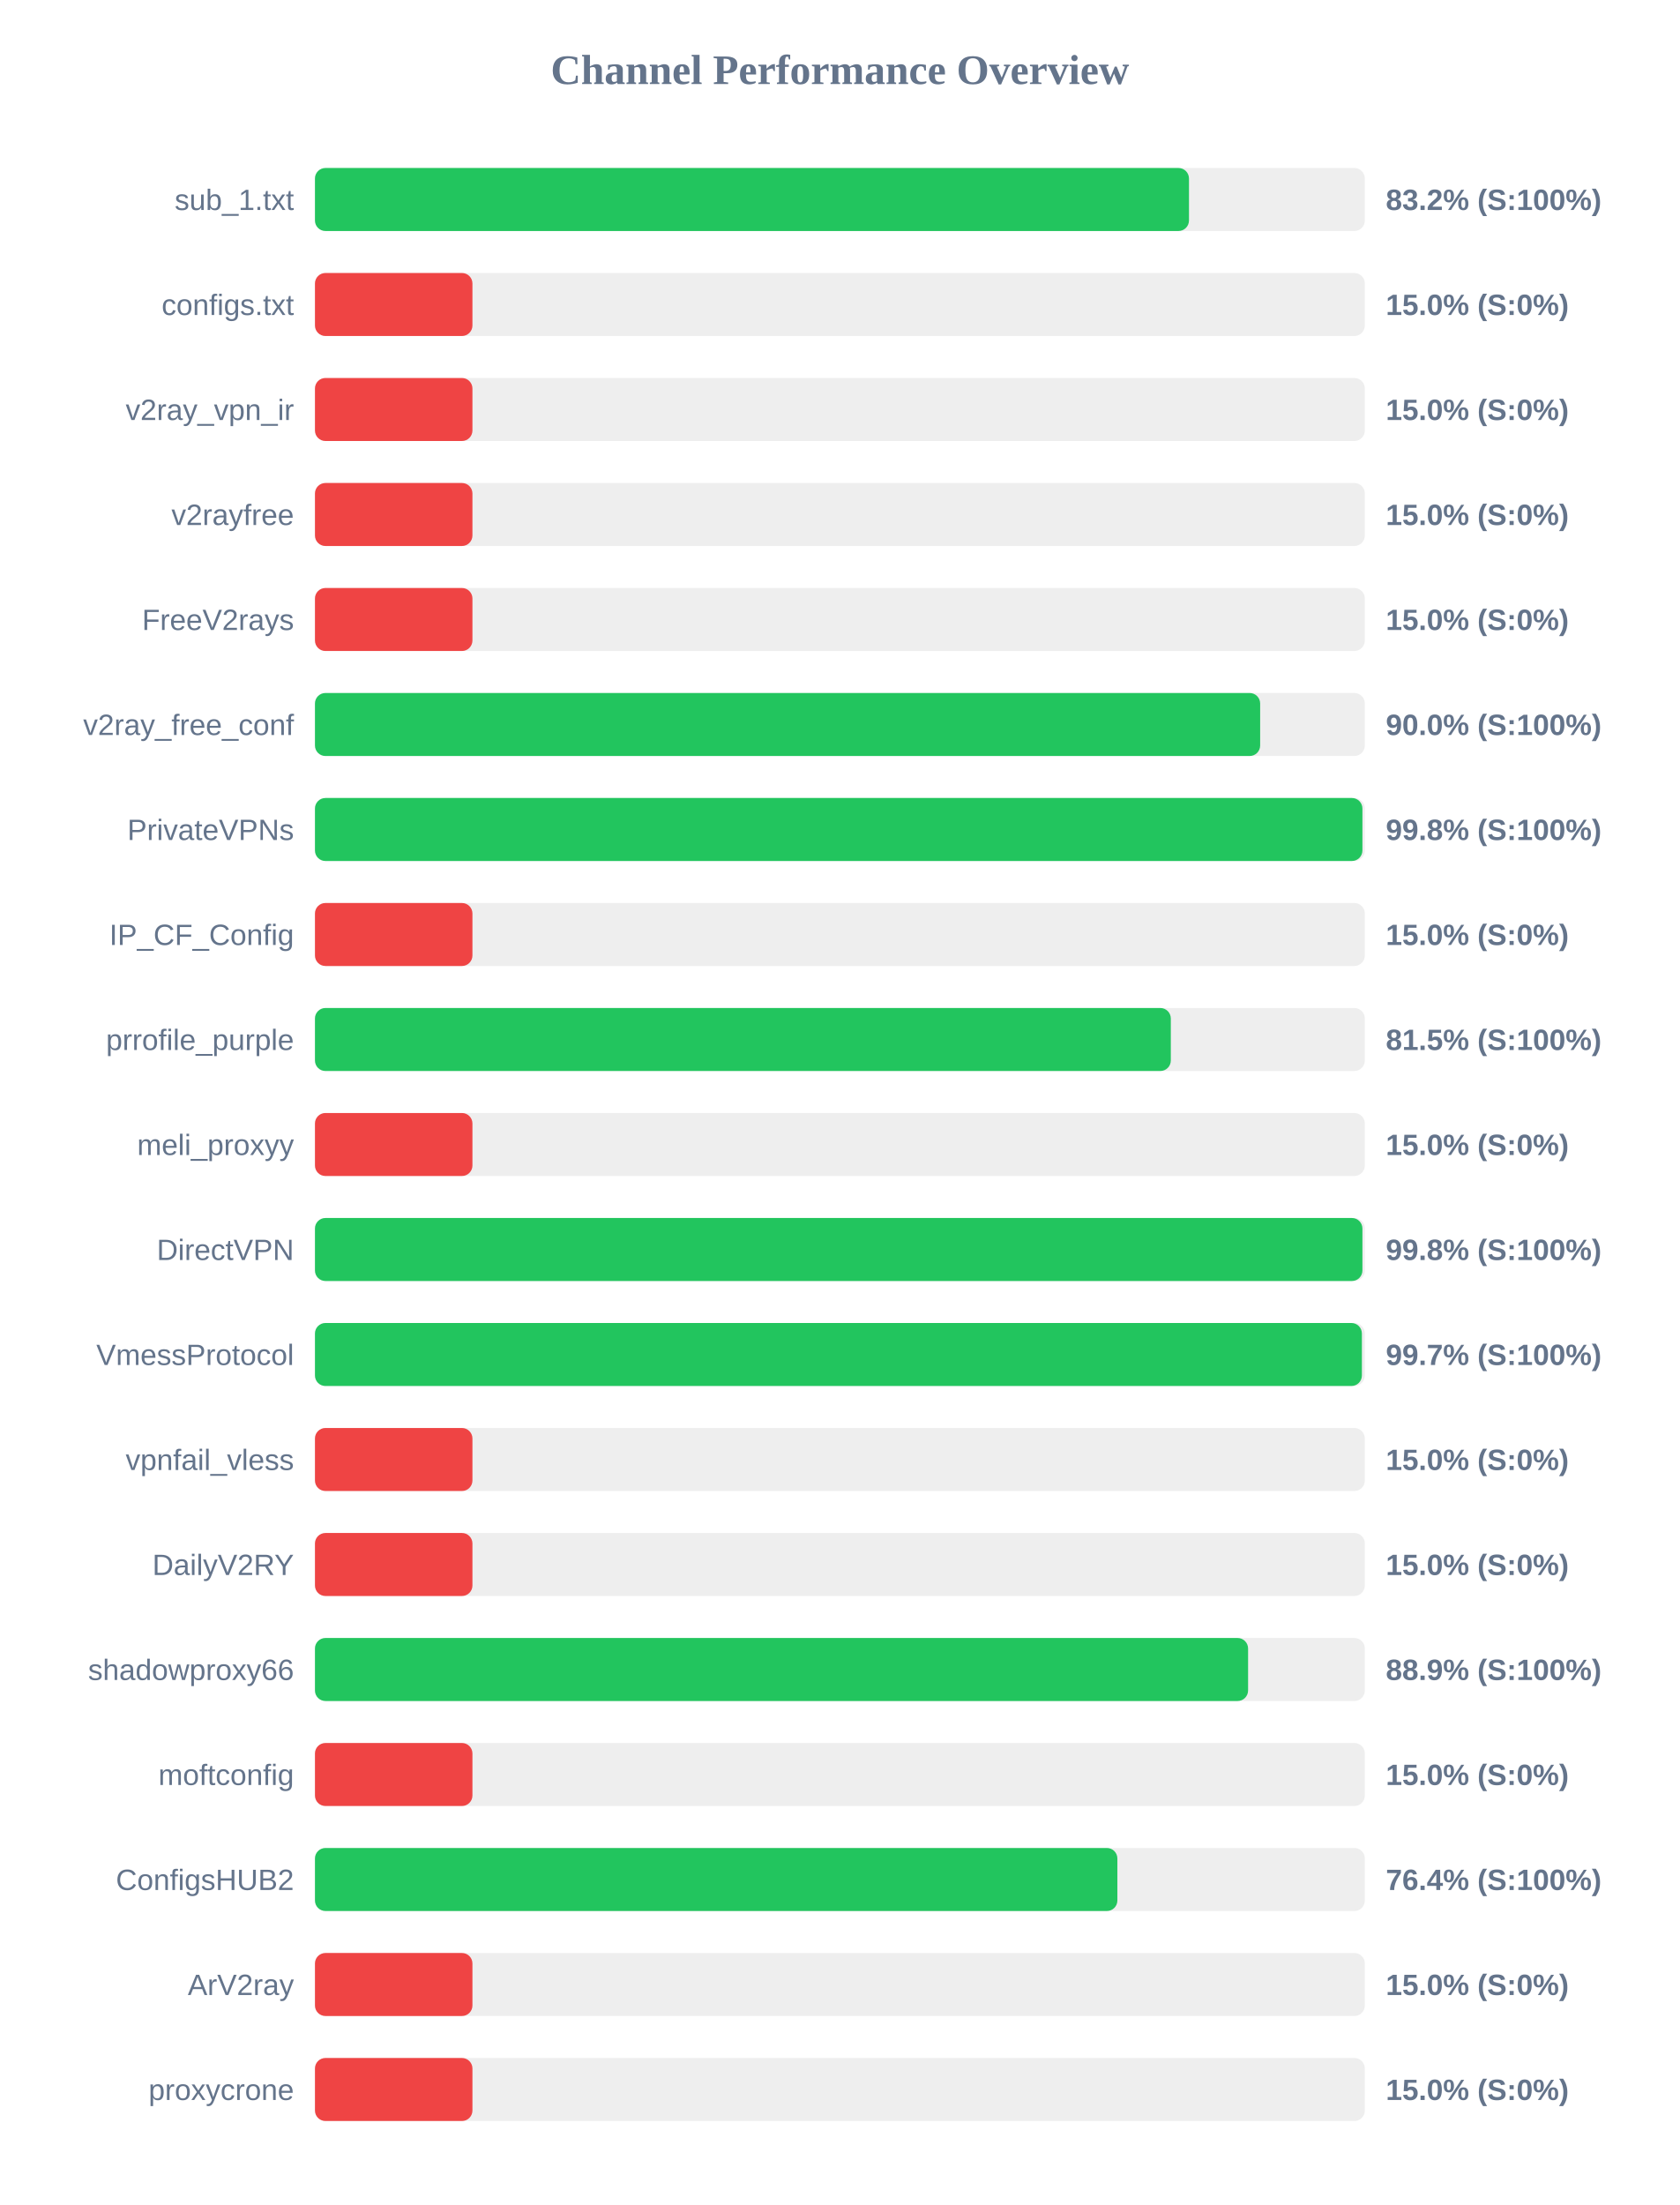
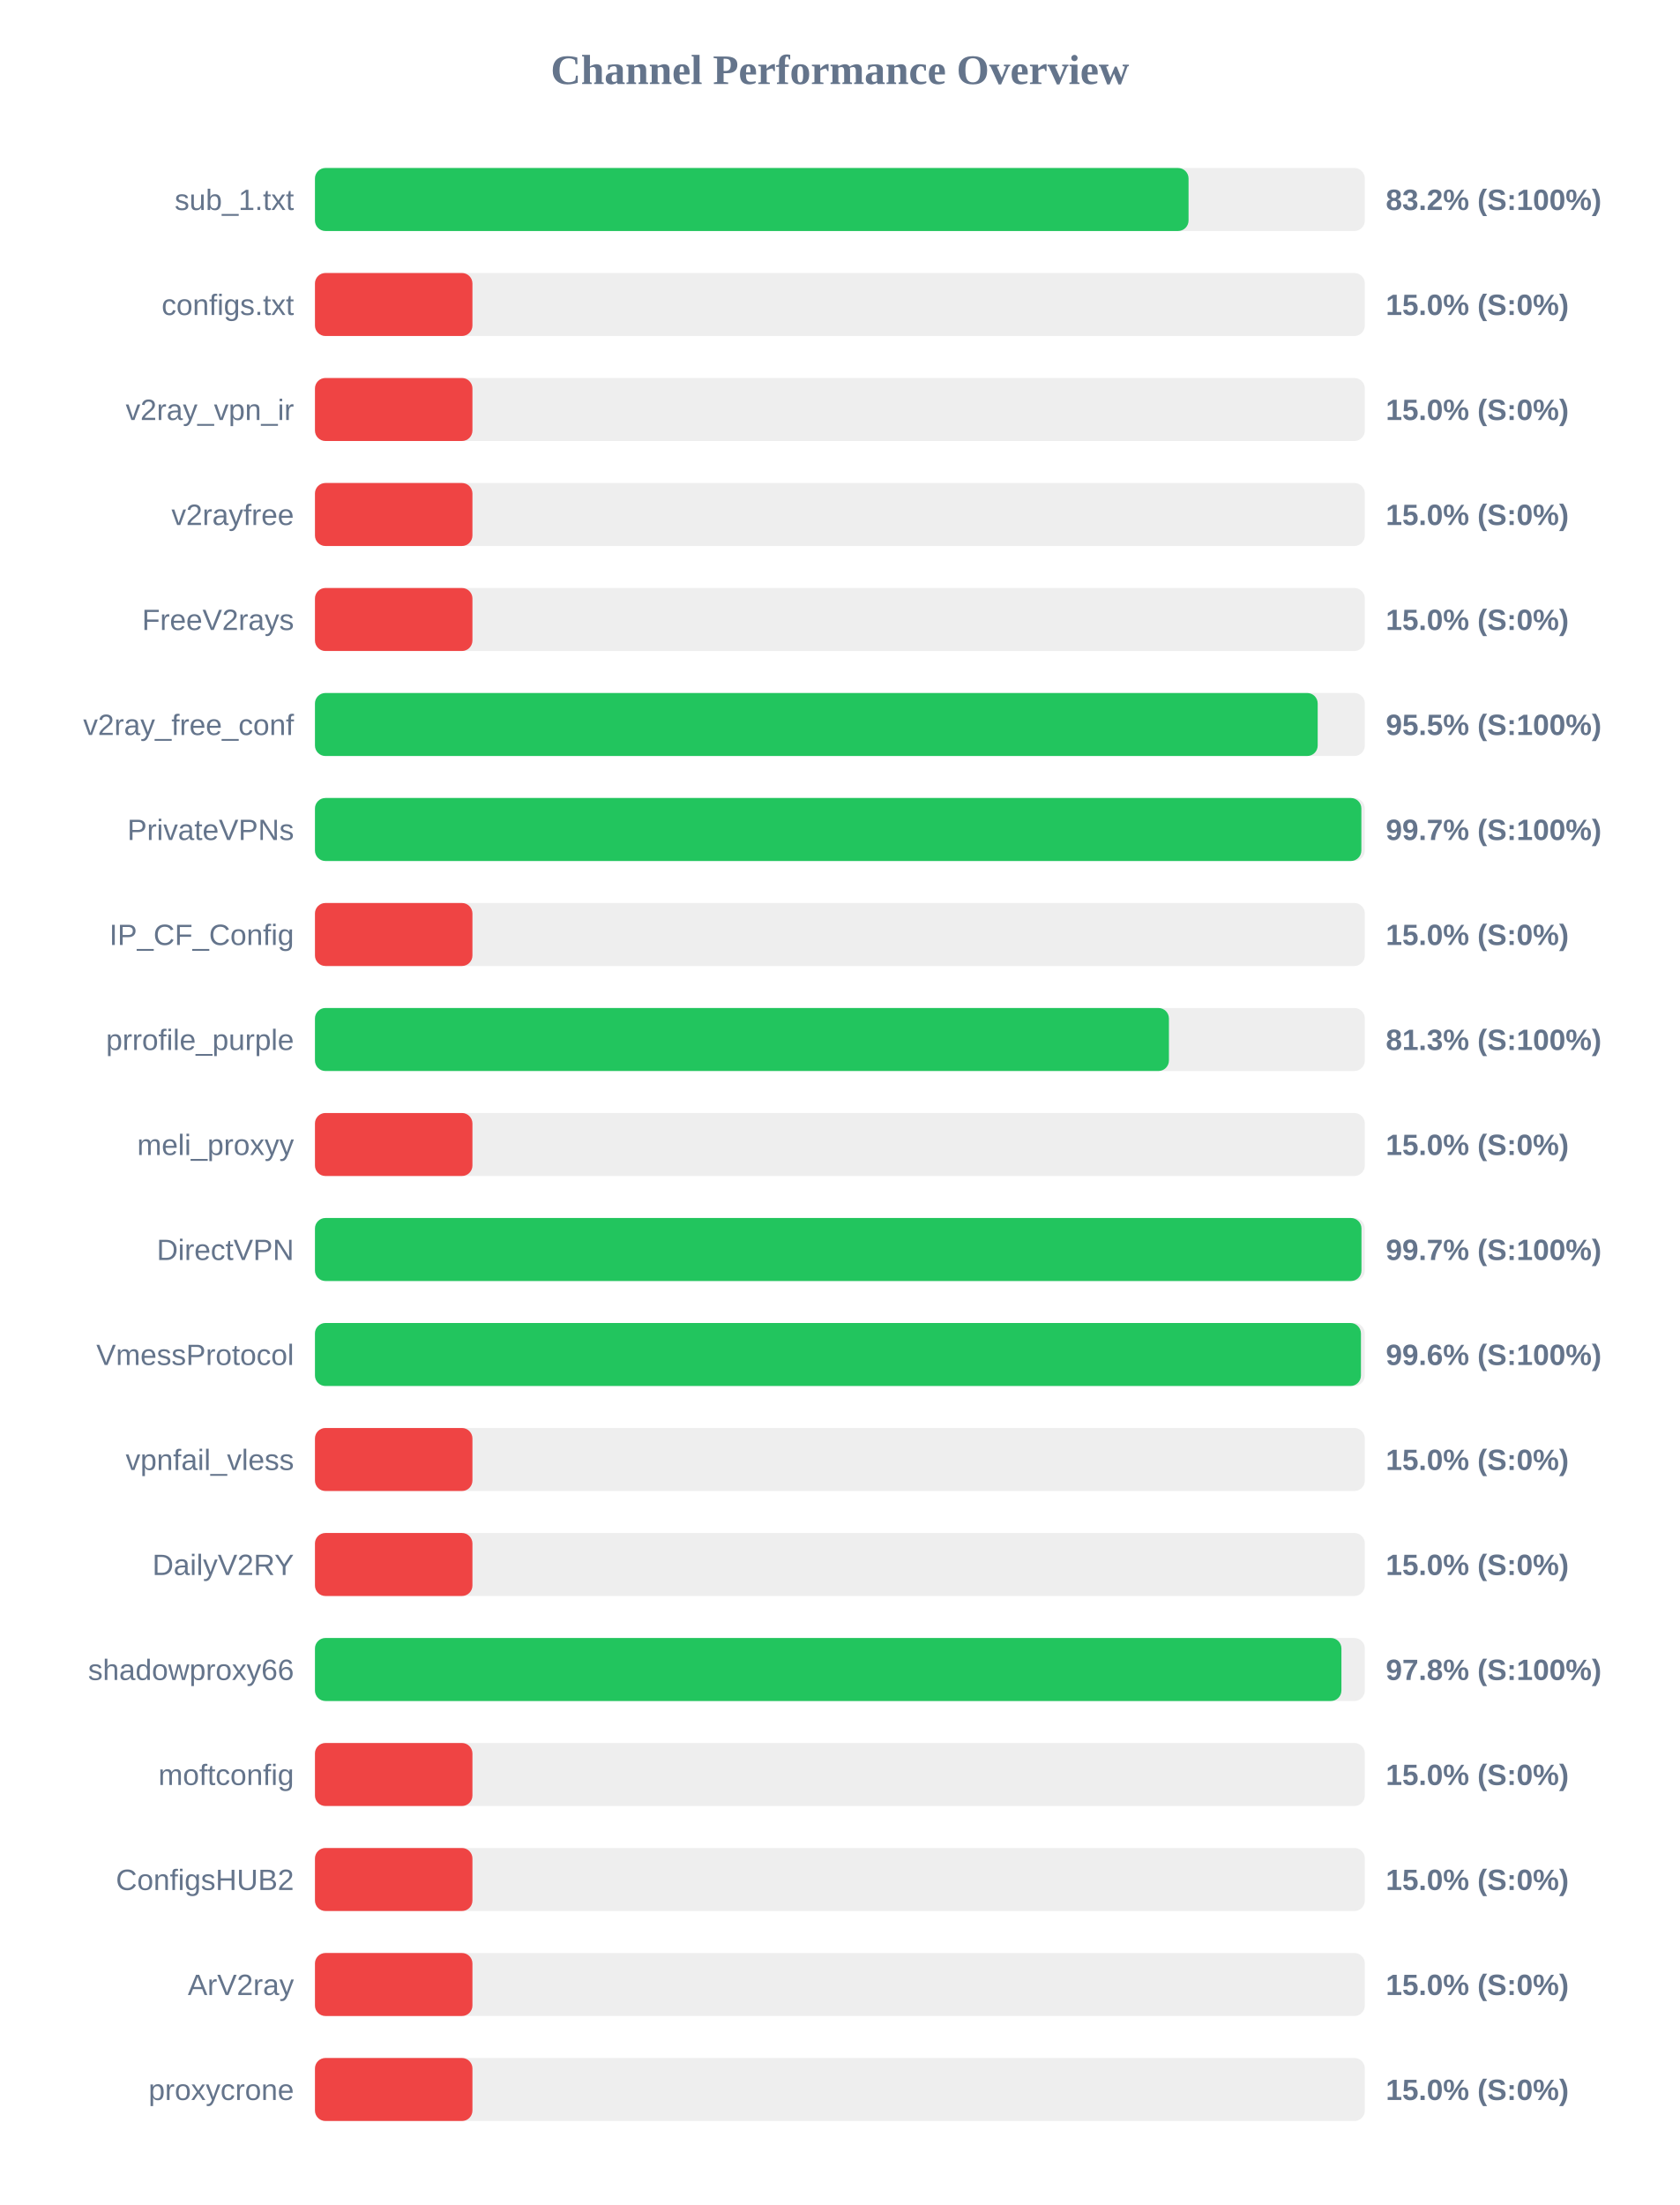
<svg xmlns="http://www.w3.org/2000/svg" width="800" height="1050" version="1.1">
  <style>
        .row { font: 14px Arial; fill: #64748b; }
        .score { font: bold 14px Arial; fill: #64748b; }
    </style>
  <text x="400" y="40" text-anchor="middle" font-size="20px" font-weight="bold" fill="#64748b">Channel Performance Overview</text>
  <rect x="150" y="80" width="500" height="30" fill="#eee" rx="5" />
-   <rect x="150" y="80" width="416.25" height="30" fill="#22c55e" rx="5" />
+   <rect x="150" y="80" width="416.05" height="30" fill="#22c55e" rx="5" />
  <text x="140" y="100" text-anchor="end" class="row">sub_1.txt</text>
  <text x="660" y="100" text-anchor="start" class="score">83.2% (S:100%)</text>
  <rect x="150" y="130" width="500" height="30" fill="#eee" rx="5" />
  <rect x="150" y="130" width="75.0" height="30" fill="#ef4444" rx="5" />
  <text x="140" y="150" text-anchor="end" class="row">configs.txt</text>
  <text x="660" y="150" text-anchor="start" class="score">15.0% (S:0%)</text>
  <rect x="150" y="180" width="500" height="30" fill="#eee" rx="5" />
  <rect x="150" y="180" width="75.0" height="30" fill="#ef4444" rx="5" />
  <text x="140" y="200" text-anchor="end" class="row">v2ray_vpn_ir</text>
  <text x="660" y="200" text-anchor="start" class="score">15.0% (S:0%)</text>
  <rect x="150" y="230" width="500" height="30" fill="#eee" rx="5" />
  <rect x="150" y="230" width="75.0" height="30" fill="#ef4444" rx="5" />
  <text x="140" y="250" text-anchor="end" class="row">v2rayfree</text>
  <text x="660" y="250" text-anchor="start" class="score">15.0% (S:0%)</text>
  <rect x="150" y="280" width="500" height="30" fill="#eee" rx="5" />
  <rect x="150" y="280" width="75.0" height="30" fill="#ef4444" rx="5" />
  <text x="140" y="300" text-anchor="end" class="row">FreeV2rays</text>
  <text x="660" y="300" text-anchor="start" class="score">15.0% (S:0%)</text>
  <rect x="150" y="330" width="500" height="30" fill="#eee" rx="5" />
-   <rect x="150" y="330" width="450.15" height="30" fill="#22c55e" rx="5" />
+   <rect x="150" y="330" width="477.55" height="30" fill="#22c55e" rx="5" />
  <text x="140" y="350" text-anchor="end" class="row">v2ray_free_conf</text>
-   <text x="660" y="350" text-anchor="start" class="score">90.0% (S:100%)</text>
+   <text x="660" y="350" text-anchor="start" class="score">95.5% (S:100%)</text>
  <rect x="150" y="380" width="500" height="30" fill="#eee" rx="5" />
-   <rect x="150" y="380" width="498.85" height="30" fill="#22c55e" rx="5" />
+   <rect x="150" y="380" width="498.35" height="30" fill="#22c55e" rx="5" />
  <text x="140" y="400" text-anchor="end" class="row">PrivateVPNs</text>
-   <text x="660" y="400" text-anchor="start" class="score">99.8% (S:100%)</text>
+   <text x="660" y="400" text-anchor="start" class="score">99.7% (S:100%)</text>
  <rect x="150" y="430" width="500" height="30" fill="#eee" rx="5" />
  <rect x="150" y="430" width="75.0" height="30" fill="#ef4444" rx="5" />
  <text x="140" y="450" text-anchor="end" class="row">IP_CF_Config</text>
  <text x="660" y="450" text-anchor="start" class="score">15.0% (S:0%)</text>
  <rect x="150" y="480" width="500" height="30" fill="#eee" rx="5" />
-   <rect x="150" y="480" width="407.6" height="30" fill="#22c55e" rx="5" />
+   <rect x="150" y="480" width="406.7" height="30" fill="#22c55e" rx="5" />
  <text x="140" y="500" text-anchor="end" class="row">prrofile_purple</text>
-   <text x="660" y="500" text-anchor="start" class="score">81.5% (S:100%)</text>
+   <text x="660" y="500" text-anchor="start" class="score">81.3% (S:100%)</text>
  <rect x="150" y="530" width="500" height="30" fill="#eee" rx="5" />
  <rect x="150" y="530" width="75.0" height="30" fill="#ef4444" rx="5" />
  <text x="140" y="550" text-anchor="end" class="row">meli_proxyy</text>
  <text x="660" y="550" text-anchor="start" class="score">15.0% (S:0%)</text>
  <rect x="150" y="580" width="500" height="30" fill="#eee" rx="5" />
-   <rect x="150" y="580" width="498.85" height="30" fill="#22c55e" rx="5" />
+   <rect x="150" y="580" width="498.4" height="30" fill="#22c55e" rx="5" />
  <text x="140" y="600" text-anchor="end" class="row">DirectVPN</text>
-   <text x="660" y="600" text-anchor="start" class="score">99.8% (S:100%)</text>
+   <text x="660" y="600" text-anchor="start" class="score">99.7% (S:100%)</text>
  <rect x="150" y="630" width="500" height="30" fill="#eee" rx="5" />
-   <rect x="150" y="630" width="498.6" height="30" fill="#22c55e" rx="5" />
+   <rect x="150" y="630" width="498.15" height="30" fill="#22c55e" rx="5" />
  <text x="140" y="650" text-anchor="end" class="row">VmessProtocol</text>
-   <text x="660" y="650" text-anchor="start" class="score">99.7% (S:100%)</text>
+   <text x="660" y="650" text-anchor="start" class="score">99.6% (S:100%)</text>
  <rect x="150" y="680" width="500" height="30" fill="#eee" rx="5" />
  <rect x="150" y="680" width="75.0" height="30" fill="#ef4444" rx="5" />
  <text x="140" y="700" text-anchor="end" class="row">vpnfail_vless</text>
  <text x="660" y="700" text-anchor="start" class="score">15.0% (S:0%)</text>
  <rect x="150" y="730" width="500" height="30" fill="#eee" rx="5" />
  <rect x="150" y="730" width="75.0" height="30" fill="#ef4444" rx="5" />
  <text x="140" y="750" text-anchor="end" class="row">DailyV2RY</text>
  <text x="660" y="750" text-anchor="start" class="score">15.0% (S:0%)</text>
  <rect x="150" y="780" width="500" height="30" fill="#eee" rx="5" />
-   <rect x="150" y="780" width="444.4" height="30" fill="#22c55e" rx="5" />
+   <rect x="150" y="780" width="488.85" height="30" fill="#22c55e" rx="5" />
  <text x="140" y="800" text-anchor="end" class="row">shadowproxy66</text>
-   <text x="660" y="800" text-anchor="start" class="score">88.9% (S:100%)</text>
+   <text x="660" y="800" text-anchor="start" class="score">97.8% (S:100%)</text>
  <rect x="150" y="830" width="500" height="30" fill="#eee" rx="5" />
  <rect x="150" y="830" width="75.0" height="30" fill="#ef4444" rx="5" />
  <text x="140" y="850" text-anchor="end" class="row">moftconfig</text>
  <text x="660" y="850" text-anchor="start" class="score">15.0% (S:0%)</text>
  <rect x="150" y="880" width="500" height="30" fill="#eee" rx="5" />
-   <rect x="150" y="880" width="382.15" height="30" fill="#22c55e" rx="5" />
+   <rect x="150" y="880" width="75.0" height="30" fill="#ef4444" rx="5" />
  <text x="140" y="900" text-anchor="end" class="row">ConfigsHUB2</text>
-   <text x="660" y="900" text-anchor="start" class="score">76.4% (S:100%)</text>
+   <text x="660" y="900" text-anchor="start" class="score">15.0% (S:0%)</text>
  <rect x="150" y="930" width="500" height="30" fill="#eee" rx="5" />
  <rect x="150" y="930" width="75.0" height="30" fill="#ef4444" rx="5" />
  <text x="140" y="950" text-anchor="end" class="row">ArV2ray</text>
  <text x="660" y="950" text-anchor="start" class="score">15.0% (S:0%)</text>
  <rect x="150" y="980" width="500" height="30" fill="#eee" rx="5" />
  <rect x="150" y="980" width="75.0" height="30" fill="#ef4444" rx="5" />
  <text x="140" y="1000" text-anchor="end" class="row">proxycrone</text>
  <text x="660" y="1000" text-anchor="start" class="score">15.0% (S:0%)</text>
</svg>
